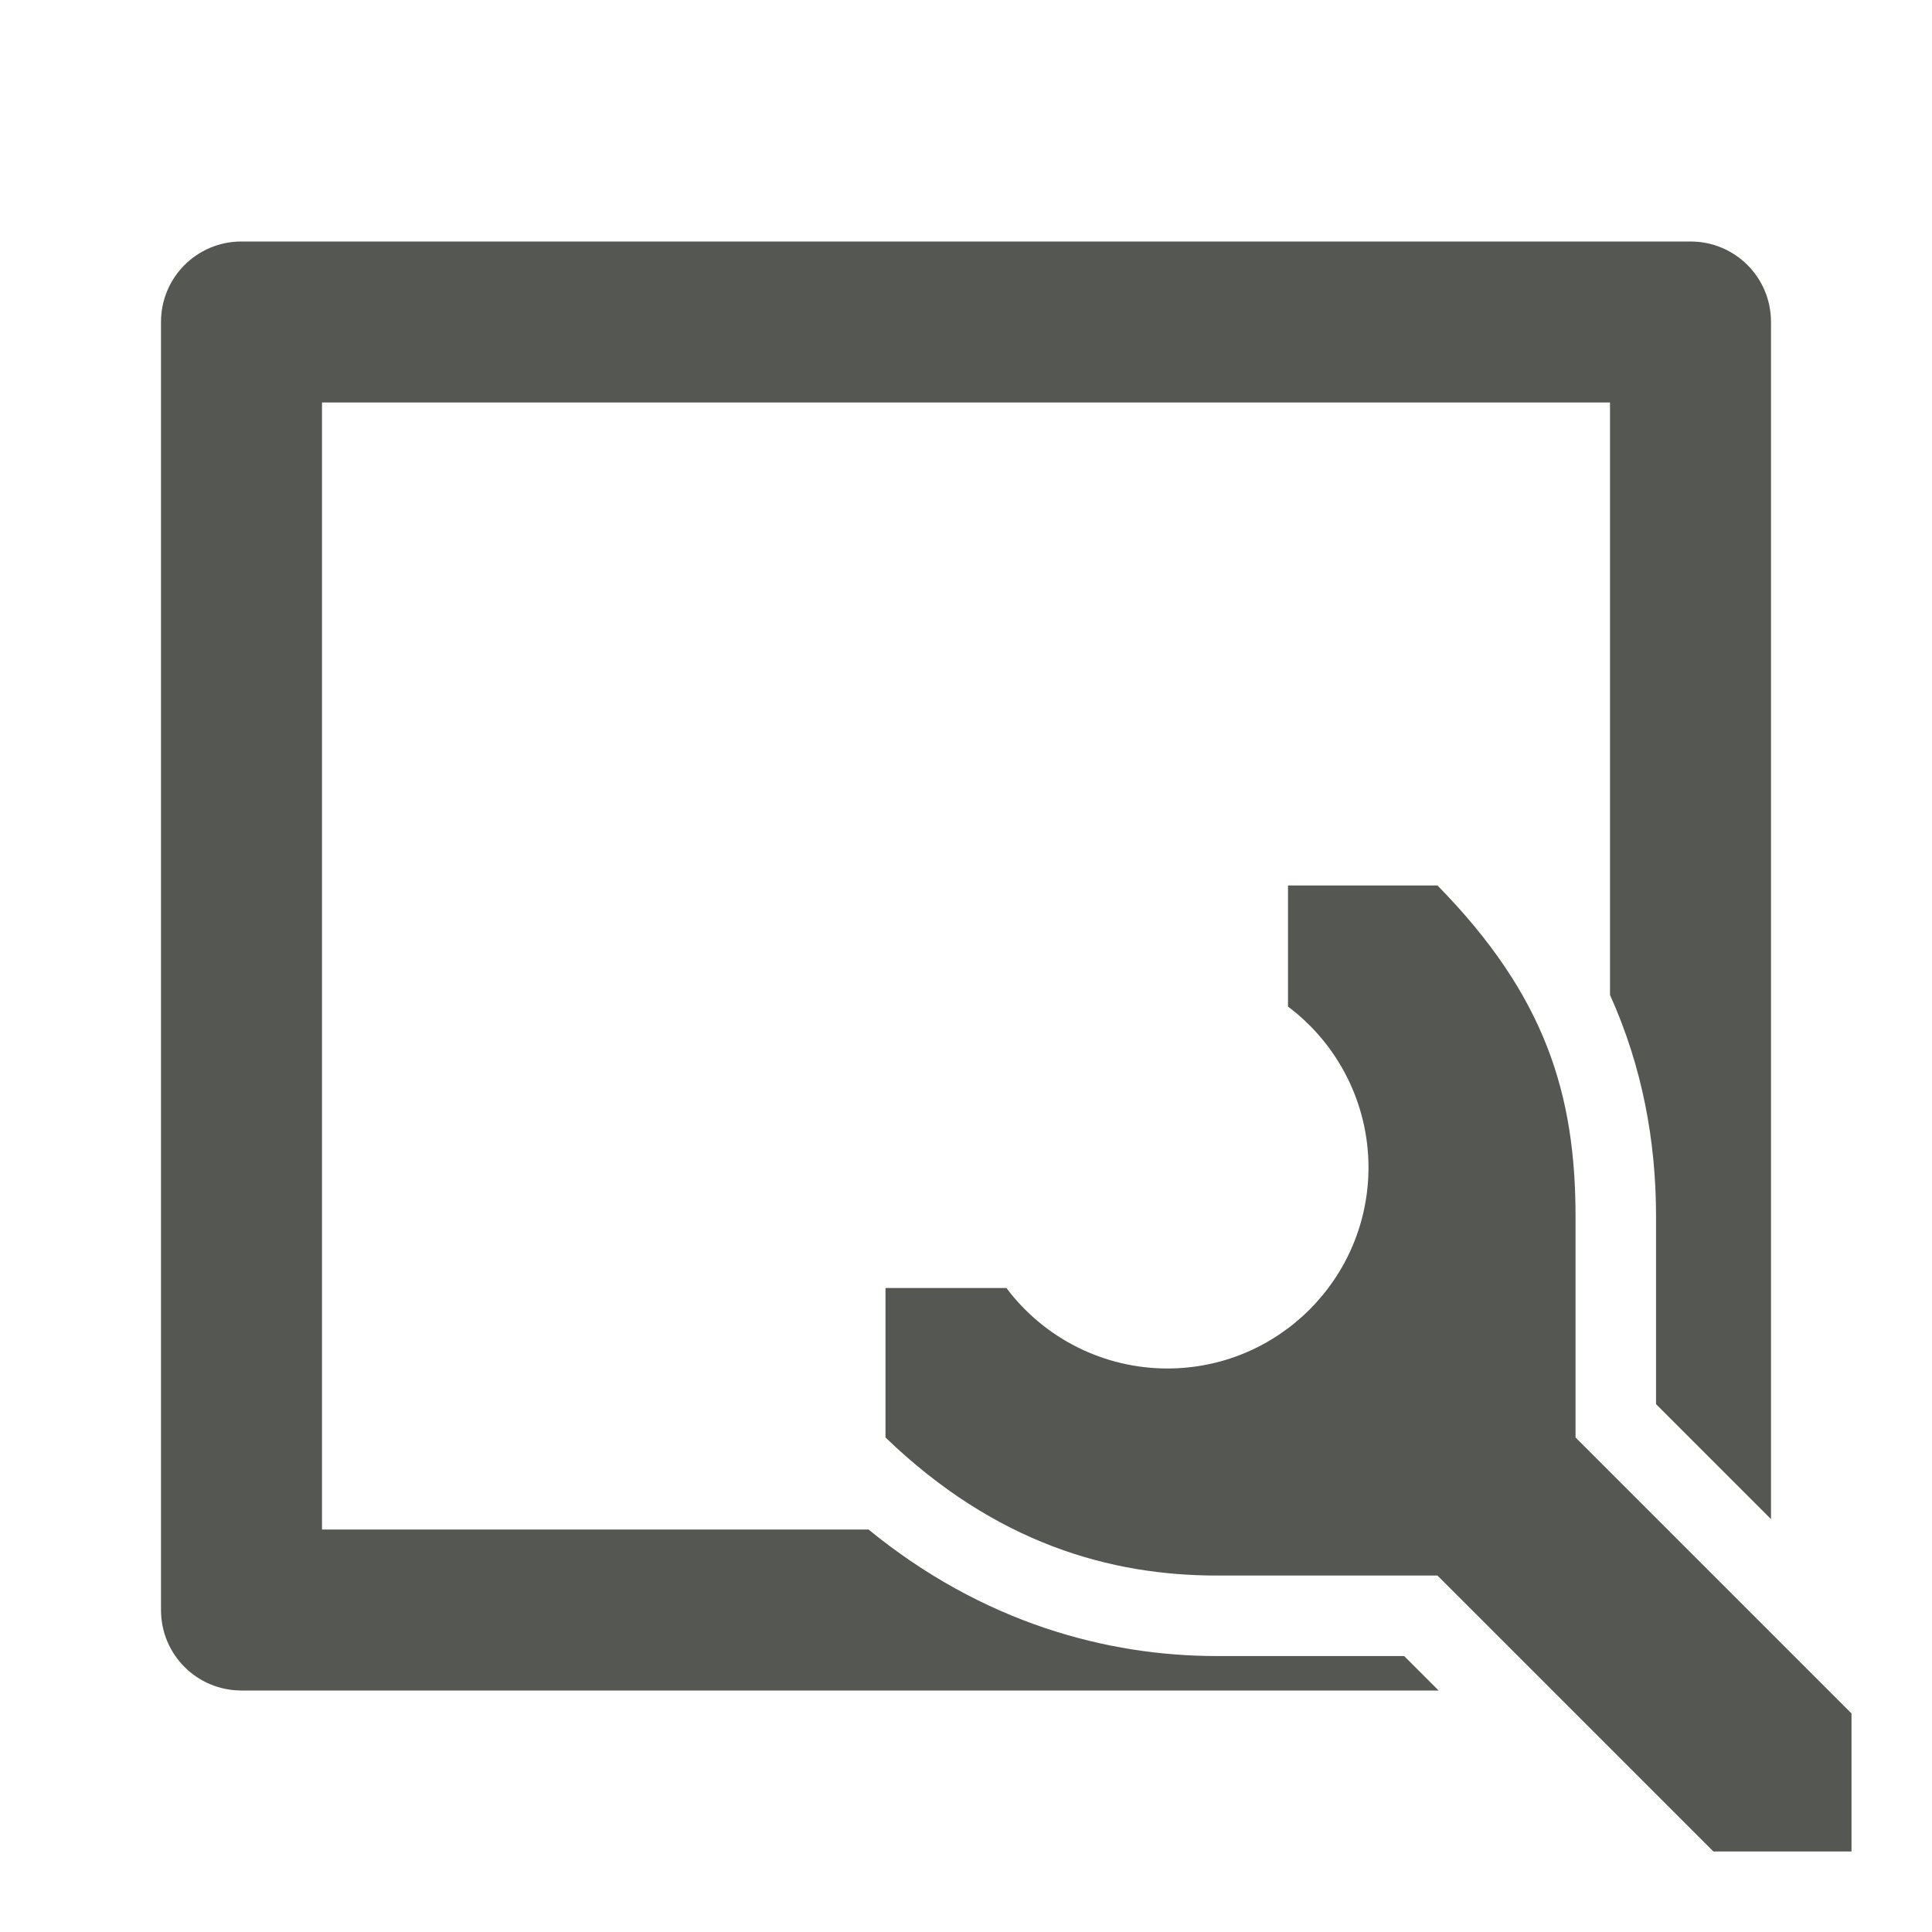
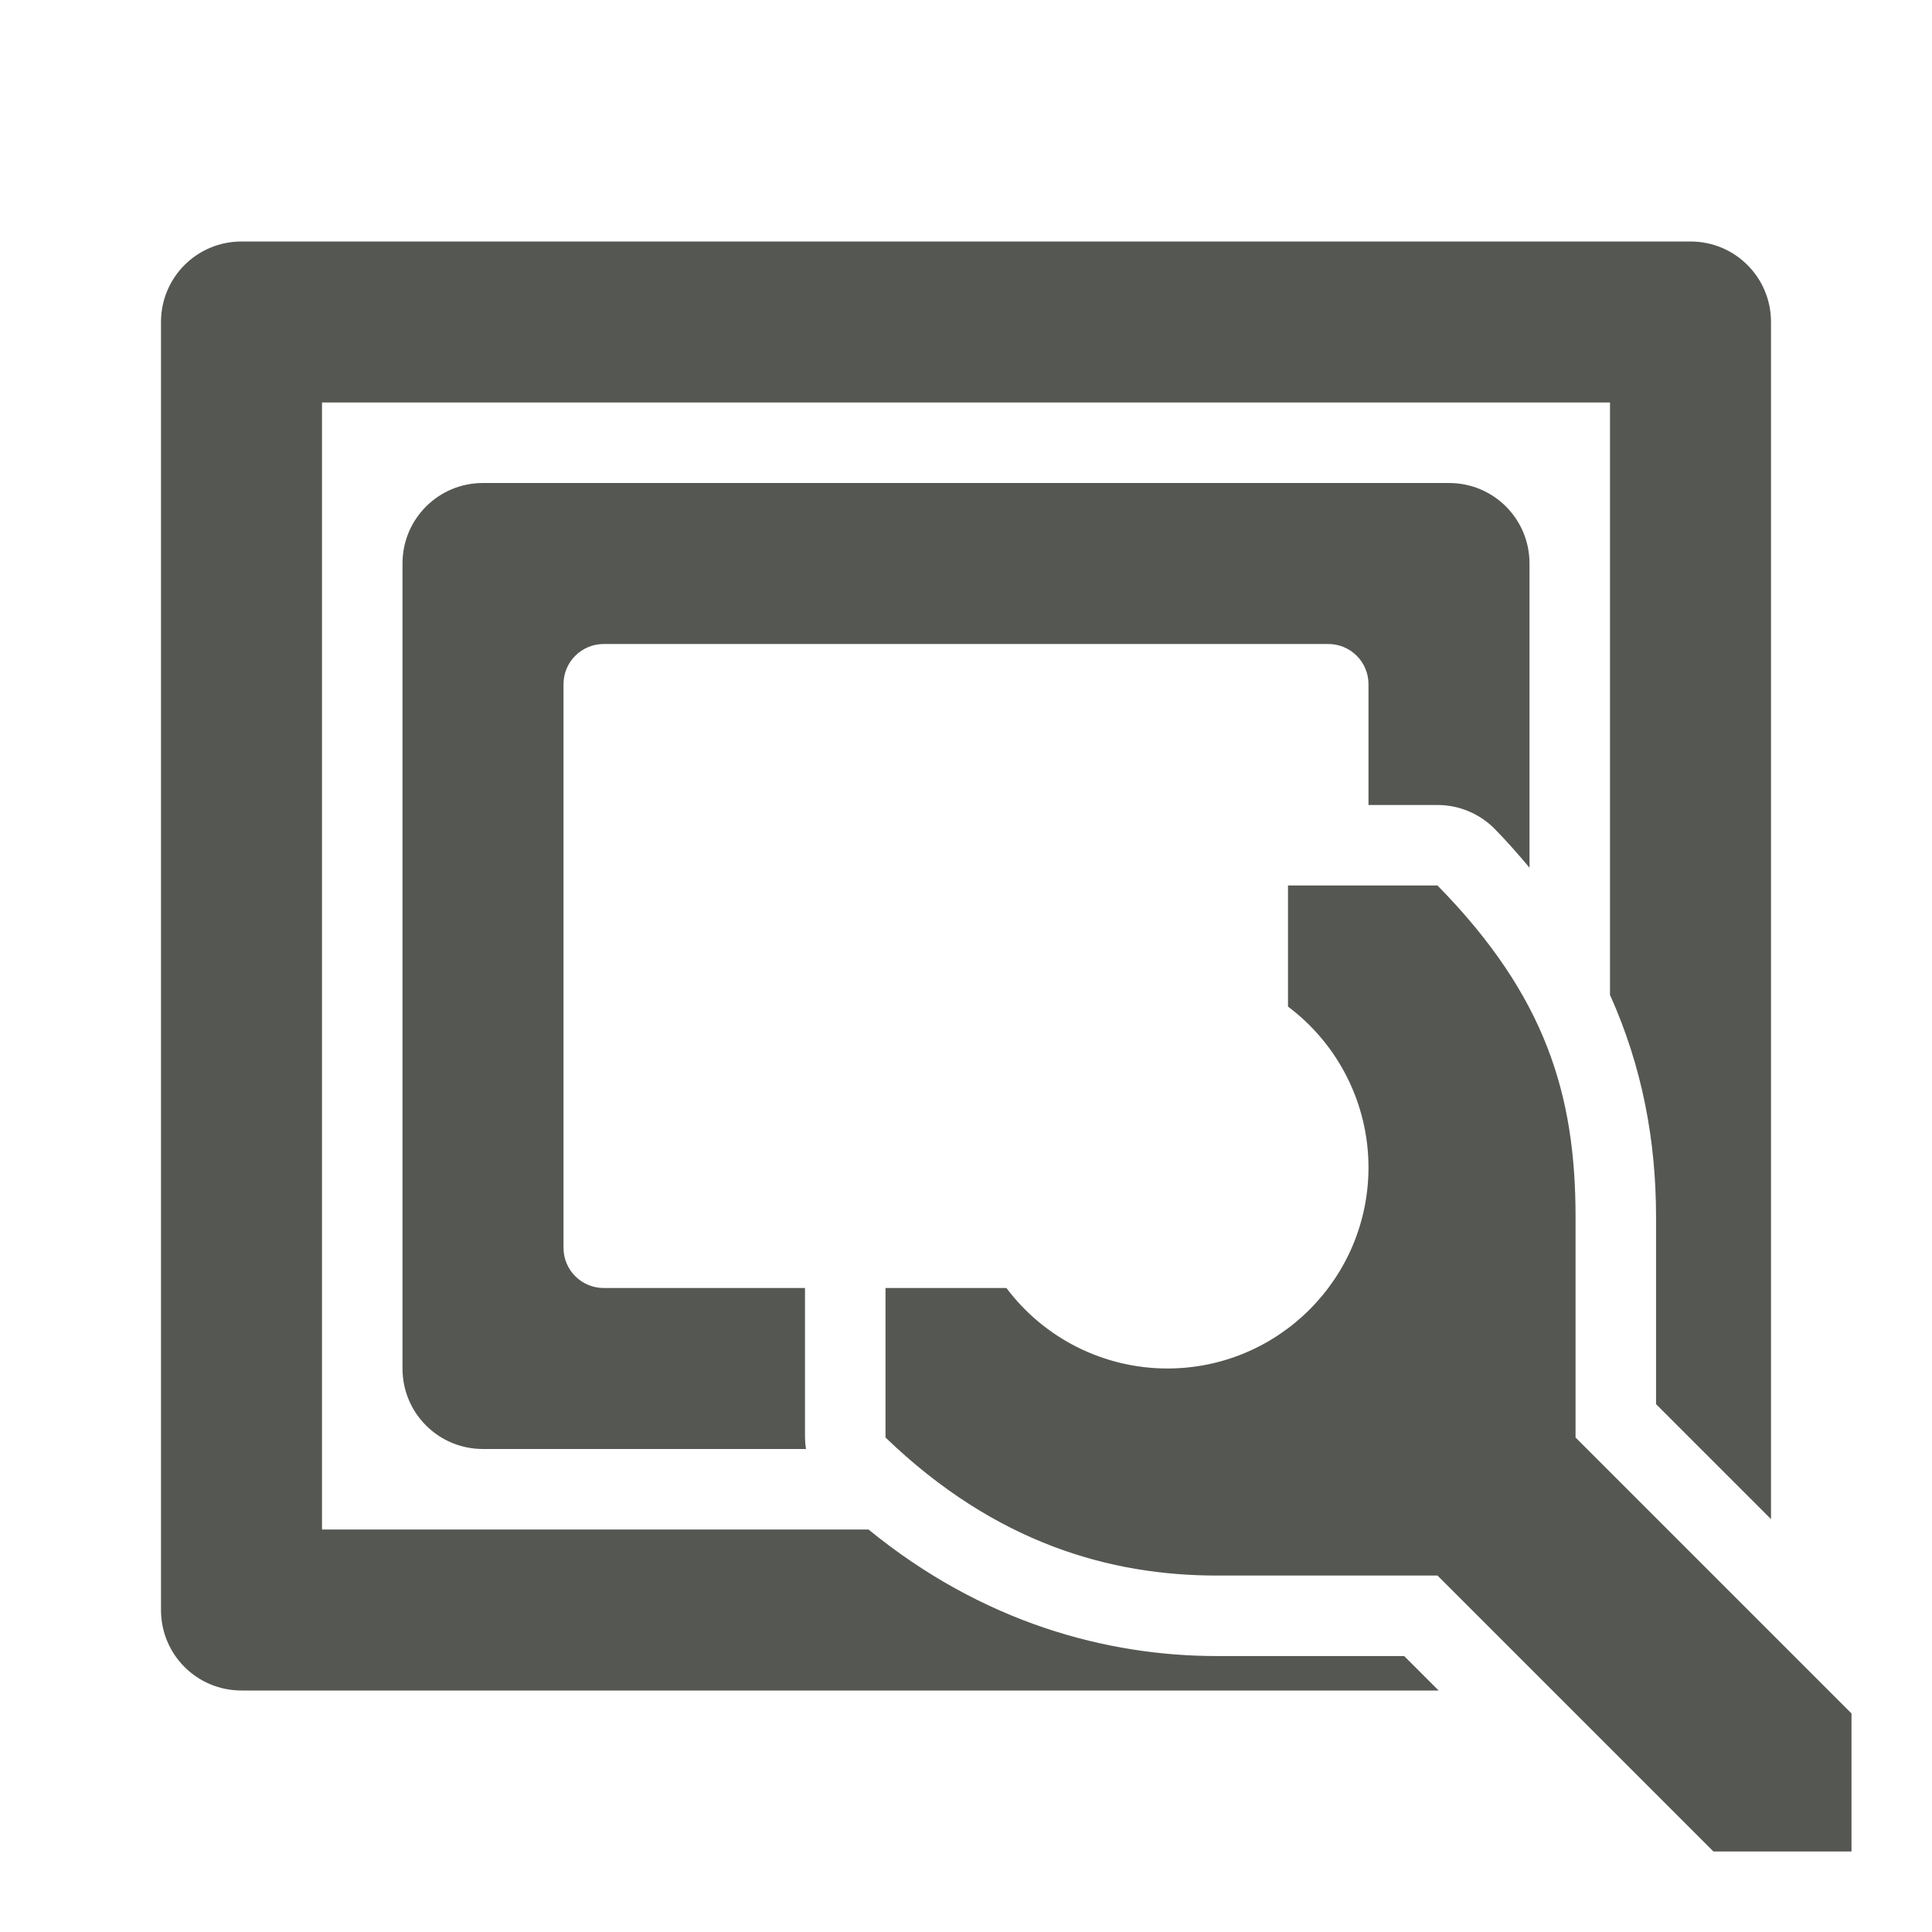
<svg xmlns="http://www.w3.org/2000/svg" viewBox="0 0 24 24">
-   <path d="m3 3c-.554 0-1 .446-1 1v16c0 .554.446 1 1 1h14.871l-.428-.428h-2.328c-1.356 0-2.902-.408-4.326-1.572h-6.789v-14h16v7.359c.403.896.572 1.818.572 2.756v2.328l1.428 1.428v-14.871c0-.554-.446-1-1-1zm13 8v1.504c.628.471.999 1.211 1 1.996 0 1.381-1.119 2.5-2.5 2.5-.786-.001-1.526-.371-1.998-1h-1.502v1.857c1.371 1.322 2.804 1.715 4.115 1.715h2.742l3.428 3.428h1.715v-1.715l-3.428-3.428v-2.742c0-1.512-.369-2.744-1.715-4.115z" fill="#555753" />
+   <path d="m3 3c-.554 0-1 .446-1 1v16c0 .554.446 1 1 1h14.871l-.428-.428h-2.328c-1.356 0-2.902-.408-4.326-1.572h-6.789v-14h16v7.359c.403.896.572 1.818.572 2.756v2.328l1.428 1.428v-14.871c0-.554-.446-1-1-1zm3 3c-.554 0-1 .446-1 1v10c0 .554.446 1 1 1h4.012a1 1 0 0 1 -.012-.143v-1.857h-2.5c-.277 0-.5-.223-.5-.5v-7c0-.277.223-.5.5-.5h9c.277 0 .5.223.5.5v1.5h.857a1 1 0 0 1 .713.299c.156.159.295.319.43.48v-3.779c0-.554-.446-1-1-1zm10 5v1.504c.628.471.999 1.211 1 1.996 0 1.381-1.119 2.5-2.5 2.5-.786-.001-1.526-.371-1.998-1h-1.502v1.857c1.371 1.322 2.804 1.715 4.115 1.715h2.742l3.428 3.428h1.715v-1.715l-3.428-3.428v-2.742c0-1.512-.369-2.744-1.715-4.115z" fill="#555753" />
</svg>
